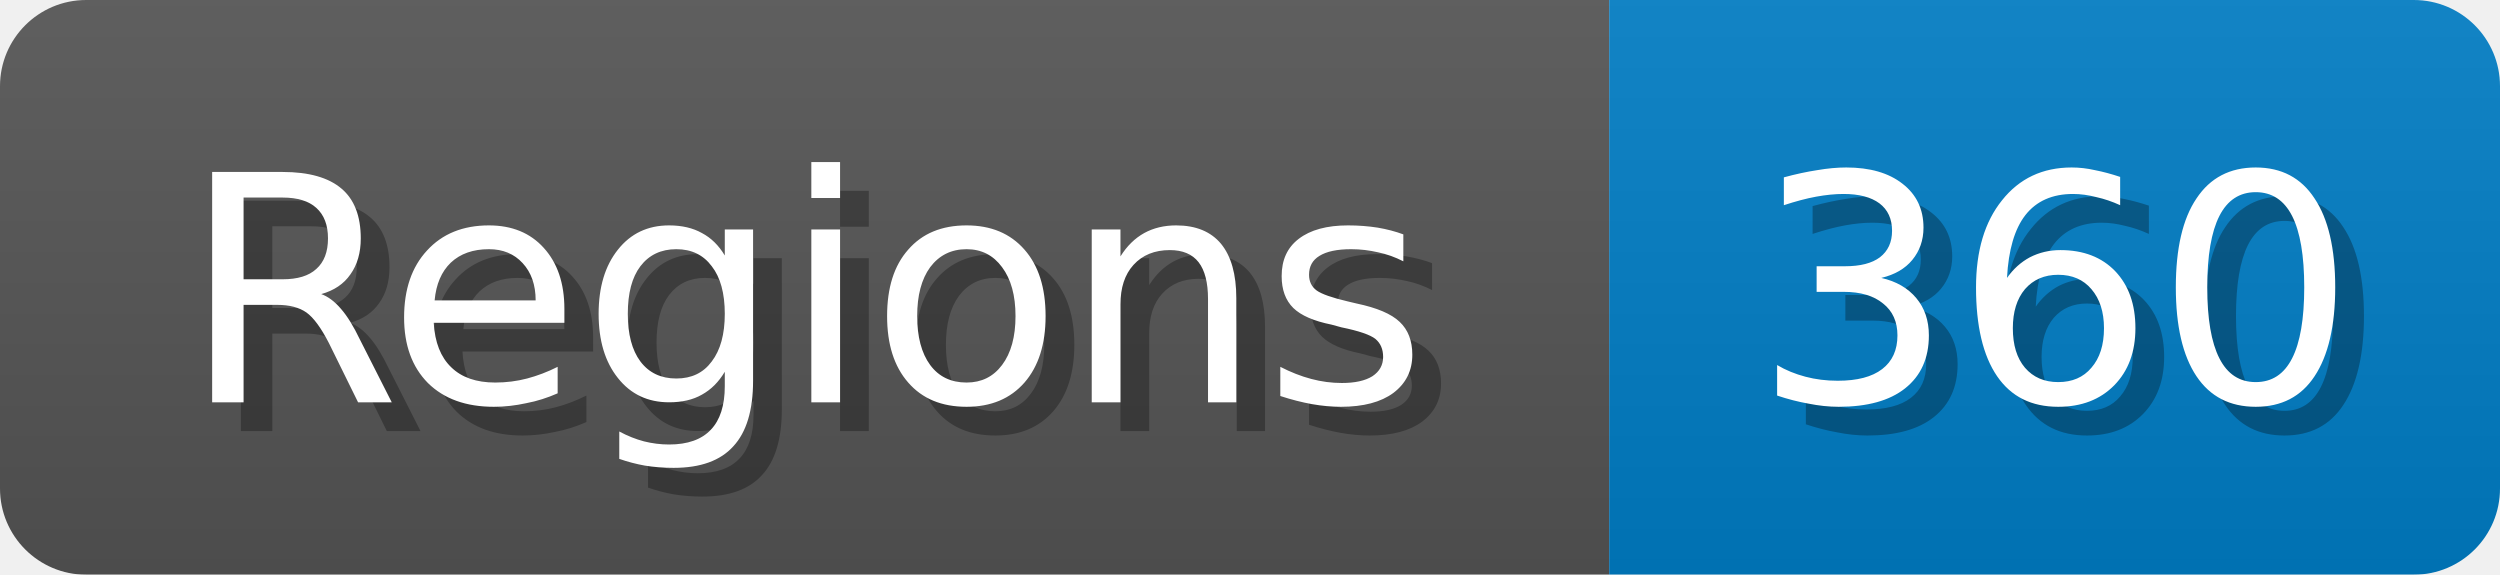
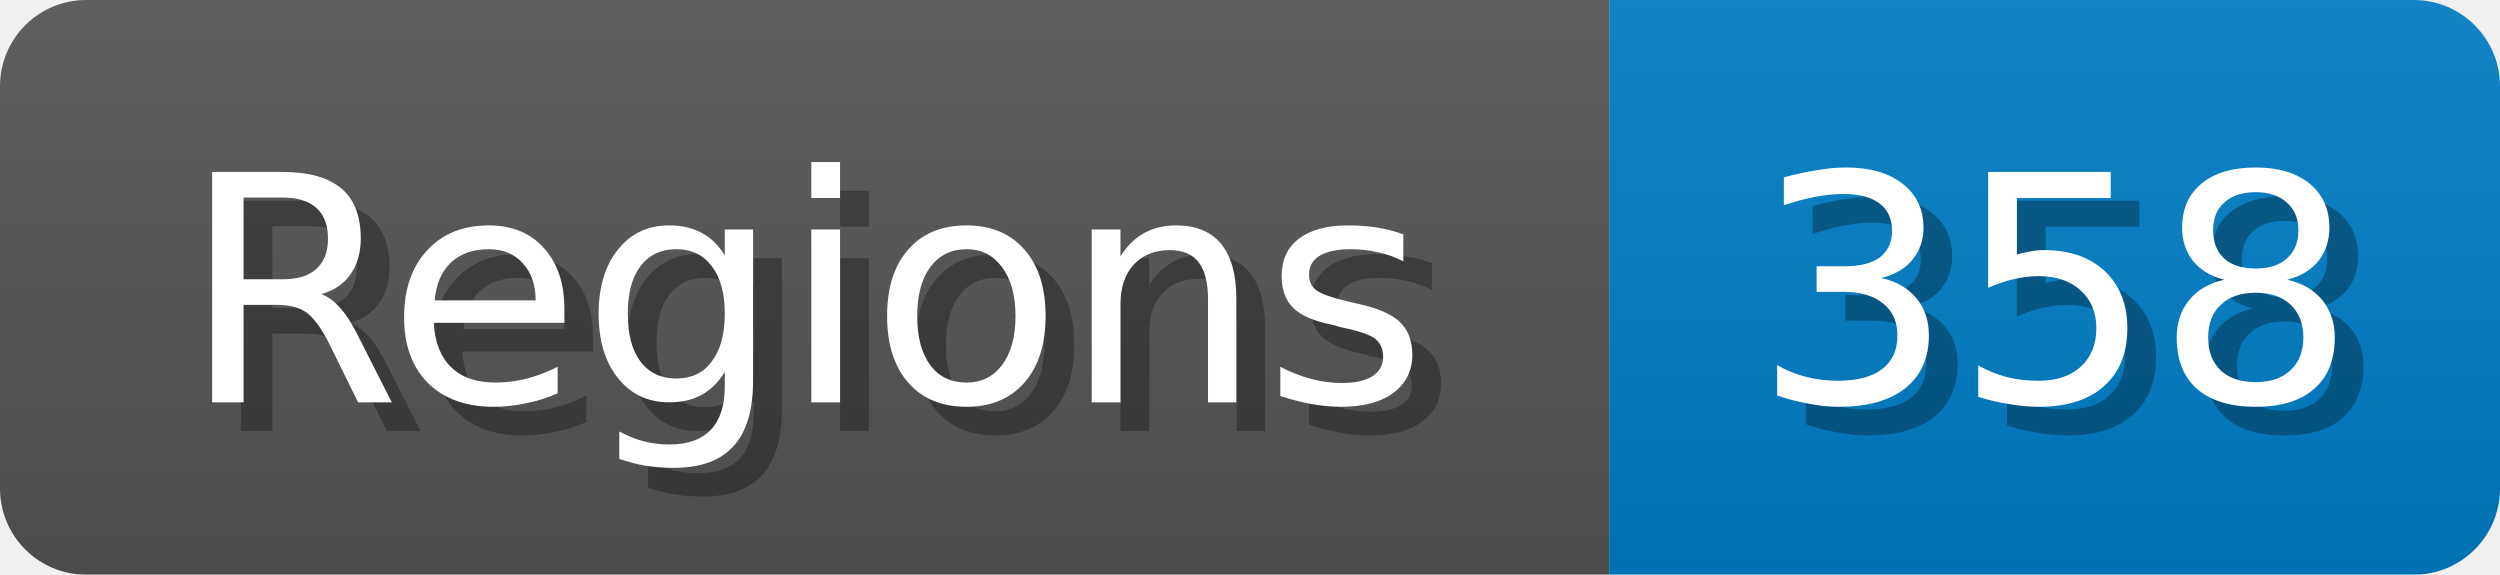
<svg xmlns="http://www.w3.org/2000/svg" width="87" height="20">
  <linearGradient id="b" x2="0" y2="100%">
    <stop offset="0" stop-color="#bbb" stop-opacity=".1" />
    <stop offset="1" stop-opacity=".1" />
  </linearGradient>
  <mask id="anybadge_1">
    <rect width="87" height="20" rx="3" fill="#fff" />
  </mask>
  <g mask="url(#anybadge_1)">
    <path fill="#555" d="M0 0h56v20H0z" />
    <path fill="#007ec6" d="M56 0h31v20H56z" />
    <path fill="url(#b)" d="M0 0h87v20H0z" />
  </g>
  <g fill="#fff" text-anchor="middle" font-family="DejaVu Sans,Verdana,Geneva,sans-serif" font-size="11">
    <text x="29.0" y="15" fill="#010101" fill-opacity=".3">Regions</text>
    <text x="28.0" y="14">Regions</text>
  </g>
  <g fill="#fff" text-anchor="middle" font-family="DejaVu Sans,Verdana,Geneva,sans-serif" font-size="11">
-     <text x="72.5" y="15" fill="#010101" fill-opacity=".3">360</text>
-     <text x="71.5" y="14">360</text>
+     <text x="72.5" y="15" fill="#010101" fill-opacity=".3">358</text>
+     <text x="71.5" y="14">358</text>
  </g>
</svg>
